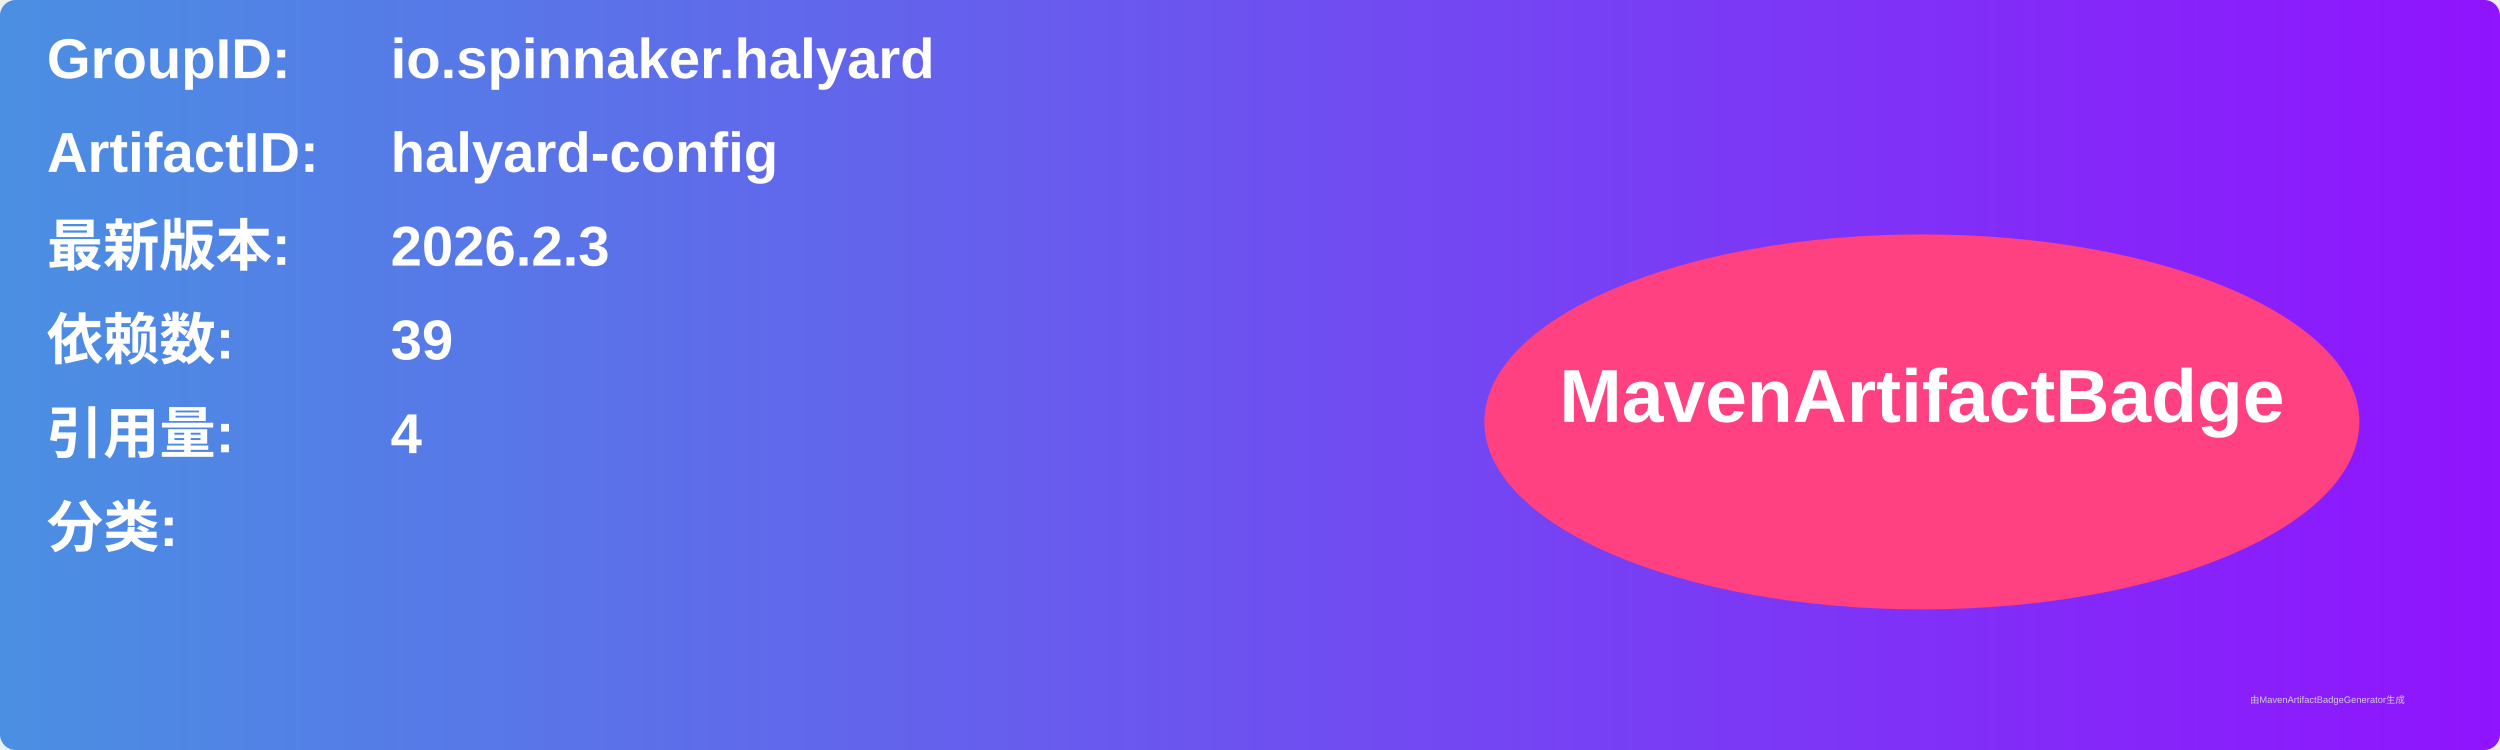
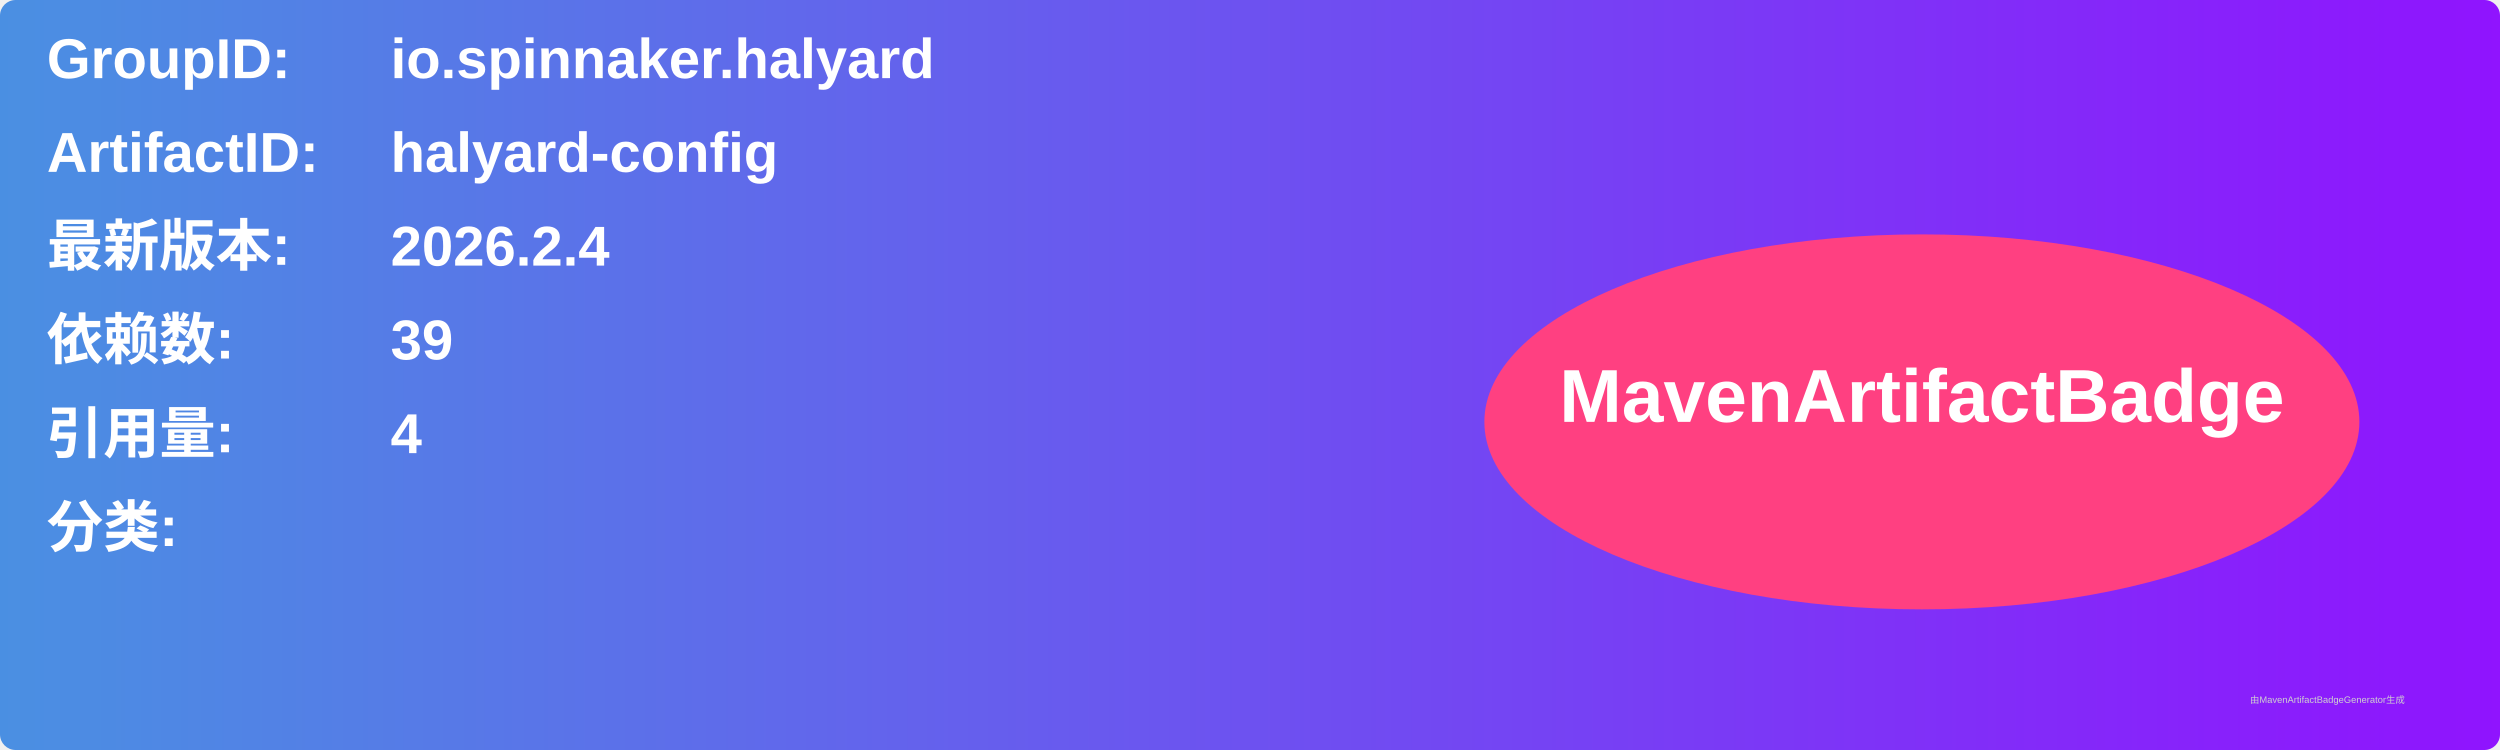
<svg xmlns="http://www.w3.org/2000/svg" width="800" height="240" viewBox="0 0 800 240">
  <linearGradient id="grad" x1="0%" y1="0%" x2="100%" y2="0%">
    <stop offset="0%" stop-color="#4a90e2" />
    <stop offset="100%" stop-color="#9013fe" />
  </linearGradient>
  <rect width="100%" height="100%" rx="5" ry="5" fill="url(#grad)" />
  <g transform="translate(15, 15)">
    <text x="0" y="10" font-family="Arial" font-size="18" fill="white" font-weight="bold" width="260">GroupID:</text>
    <text x="110" y="10" font-family="Arial" font-size="18" fill="white" font-weight="bold" width="460">io.spinnaker.halyard</text>
    <text x="0" y="40" font-family="Arial" font-size="18" fill="white" font-weight="bold" width="260">ArtifactID:</text>
    <text x="110" y="40" font-family="Arial" font-size="18" fill="white" font-weight="bold" width="460">halyard-config</text>
    <text x="0" y="70" font-family="Arial" font-size="18" fill="white" font-weight="bold">最新版本:</text>
    <text x="110" y="70" font-family="Arial" font-size="18" fill="white" font-weight="bold">
-       <tspan font-weight="bold">2026.2.3</tspan>
+       <tspan font-weight="bold">2026.2.4</tspan>
    </text>
    <text x="0" y="100" font-family="Arial" font-size="18" fill="white" font-weight="bold">依赖数: </text>
    <text x="110" y="100" font-family="Arial" font-size="18" fill="white">
      <tspan font-weight="bold">39</tspan>
    </text>
    <text x="0" y="130" font-family="Arial" font-size="18" fill="white" font-weight="bold">引用量: </text>
    <text x="110" y="130" font-family="Arial" font-size="18" fill="white">
      <tspan font-weight="bold">4</tspan>
    </text>
    <text x="0" y="160" font-family="Arial" font-size="18" fill="white" font-weight="bold">分类:</text>
    <text x="10" y="190" font-family="Arial" font-size="10" fill="white">
      <tspan font-weight="bold" />
    </text>
    <ellipse cx="600" cy="120" rx="140" ry="60" fill="#ff4081" />
    <text x="600" y="120" text-anchor="middle" font-family="Arial" font-size="24" fill="white" font-weight="bold">MavenArtifactBadge</text>
  </g>
  <text x="720" y="225" font-family="Arial" font-size="3" fill="#d0d0d0">由MavenArtifactBadgeGenerator生成</text>
</svg>
